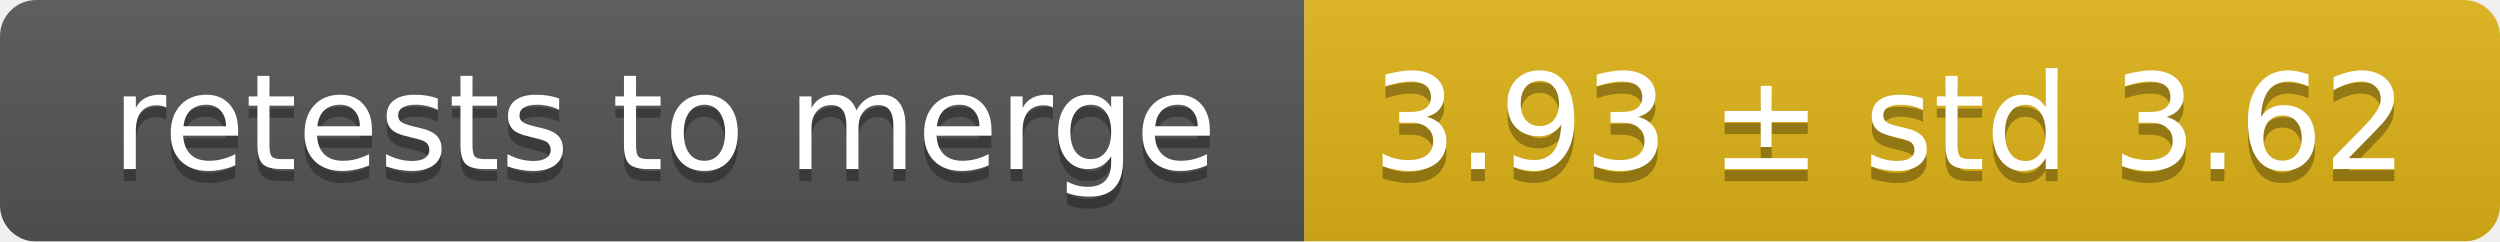
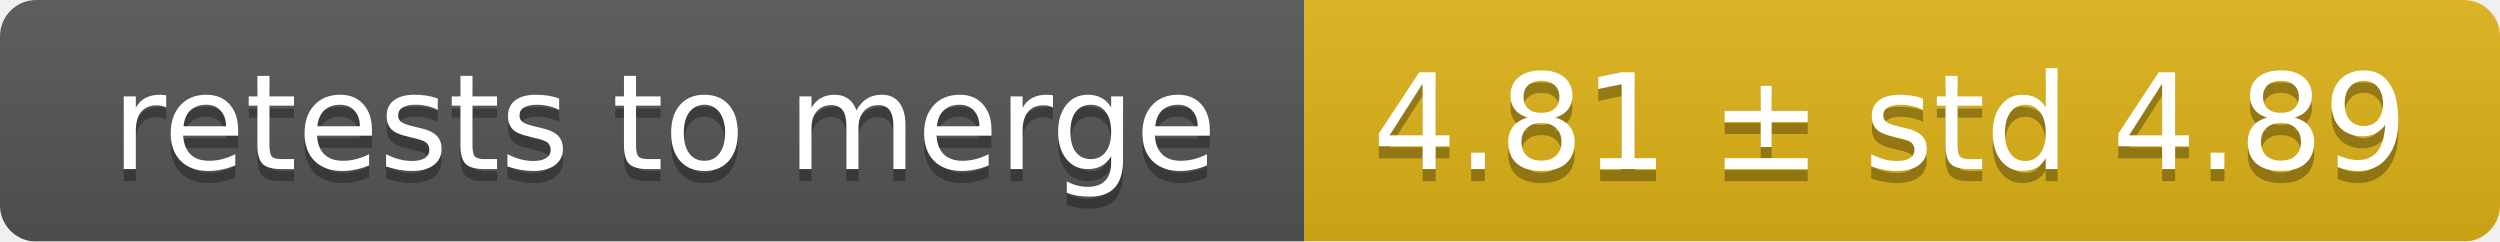
<svg xmlns="http://www.w3.org/2000/svg" width="207" height="20">
  <linearGradient id="smooth" x2="0" y2="100%">
    <stop offset="0" stop-color="#bbb" stop-opacity=".1" />
    <stop offset="1" stop-opacity=".1" />
  </linearGradient>
  <mask id="round">
    <rect width="207" height="20" rx="3" fill="#fff" />
  </mask>
  <g mask="url(#round)">
    <rect width="108" height="20" fill="#555" />
    <rect x="108" width="99" height="20" fill="#dfb317" />
    <rect width="207" height="20" fill="url(#smooth)" />
  </g>
  <g fill="#fff" text-anchor="middle" font-family="DejaVu Sans,Verdana,Geneva,sans-serif" font-size="11">
    <text x="55" y="15" fill="#010101" fill-opacity=".3">retests to merge</text>
    <text x="55" y="14">retests to merge</text>
-     <text x="156.5" y="15" fill="#010101" fill-opacity=".3">3.93 ± std 3.62</text>
-     <text x="156.5" y="14">3.93 ± std 3.62</text>
+     <text x="156.5" y="15" fill="#010101" fill-opacity=".3">4.81 ± std 4.89</text>
+     <text x="156.5" y="14">4.81 ± std 4.89</text>
  </g>
</svg>
